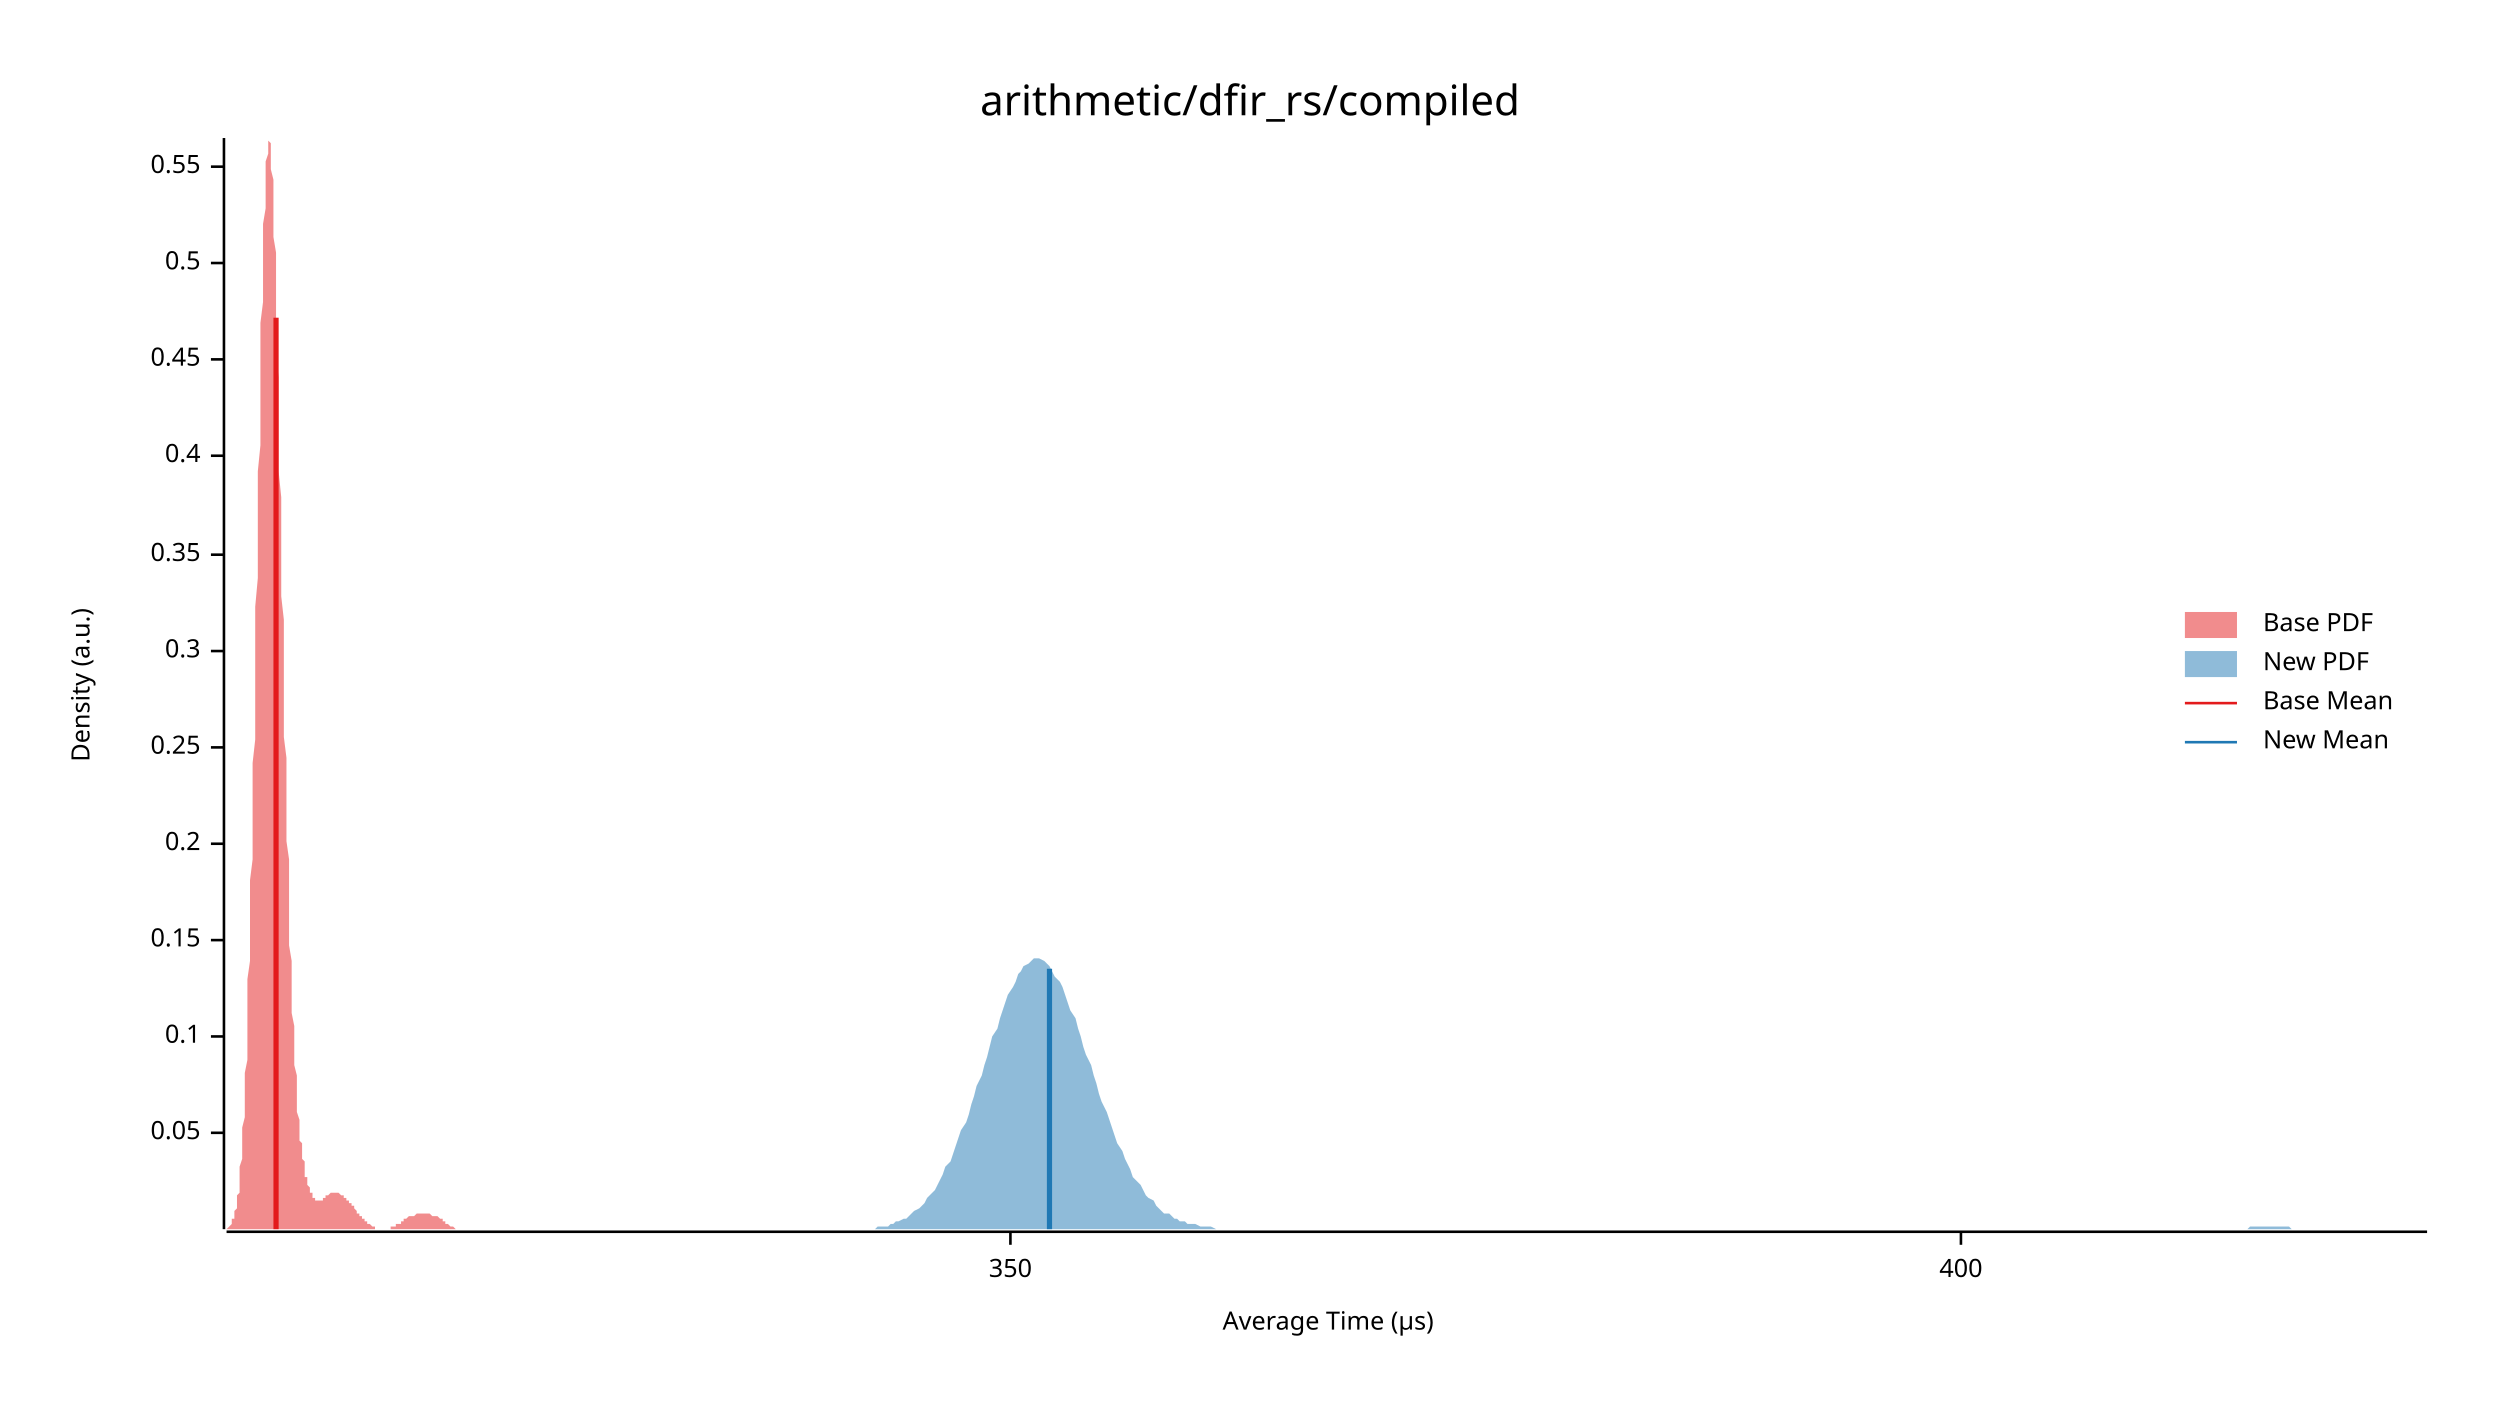
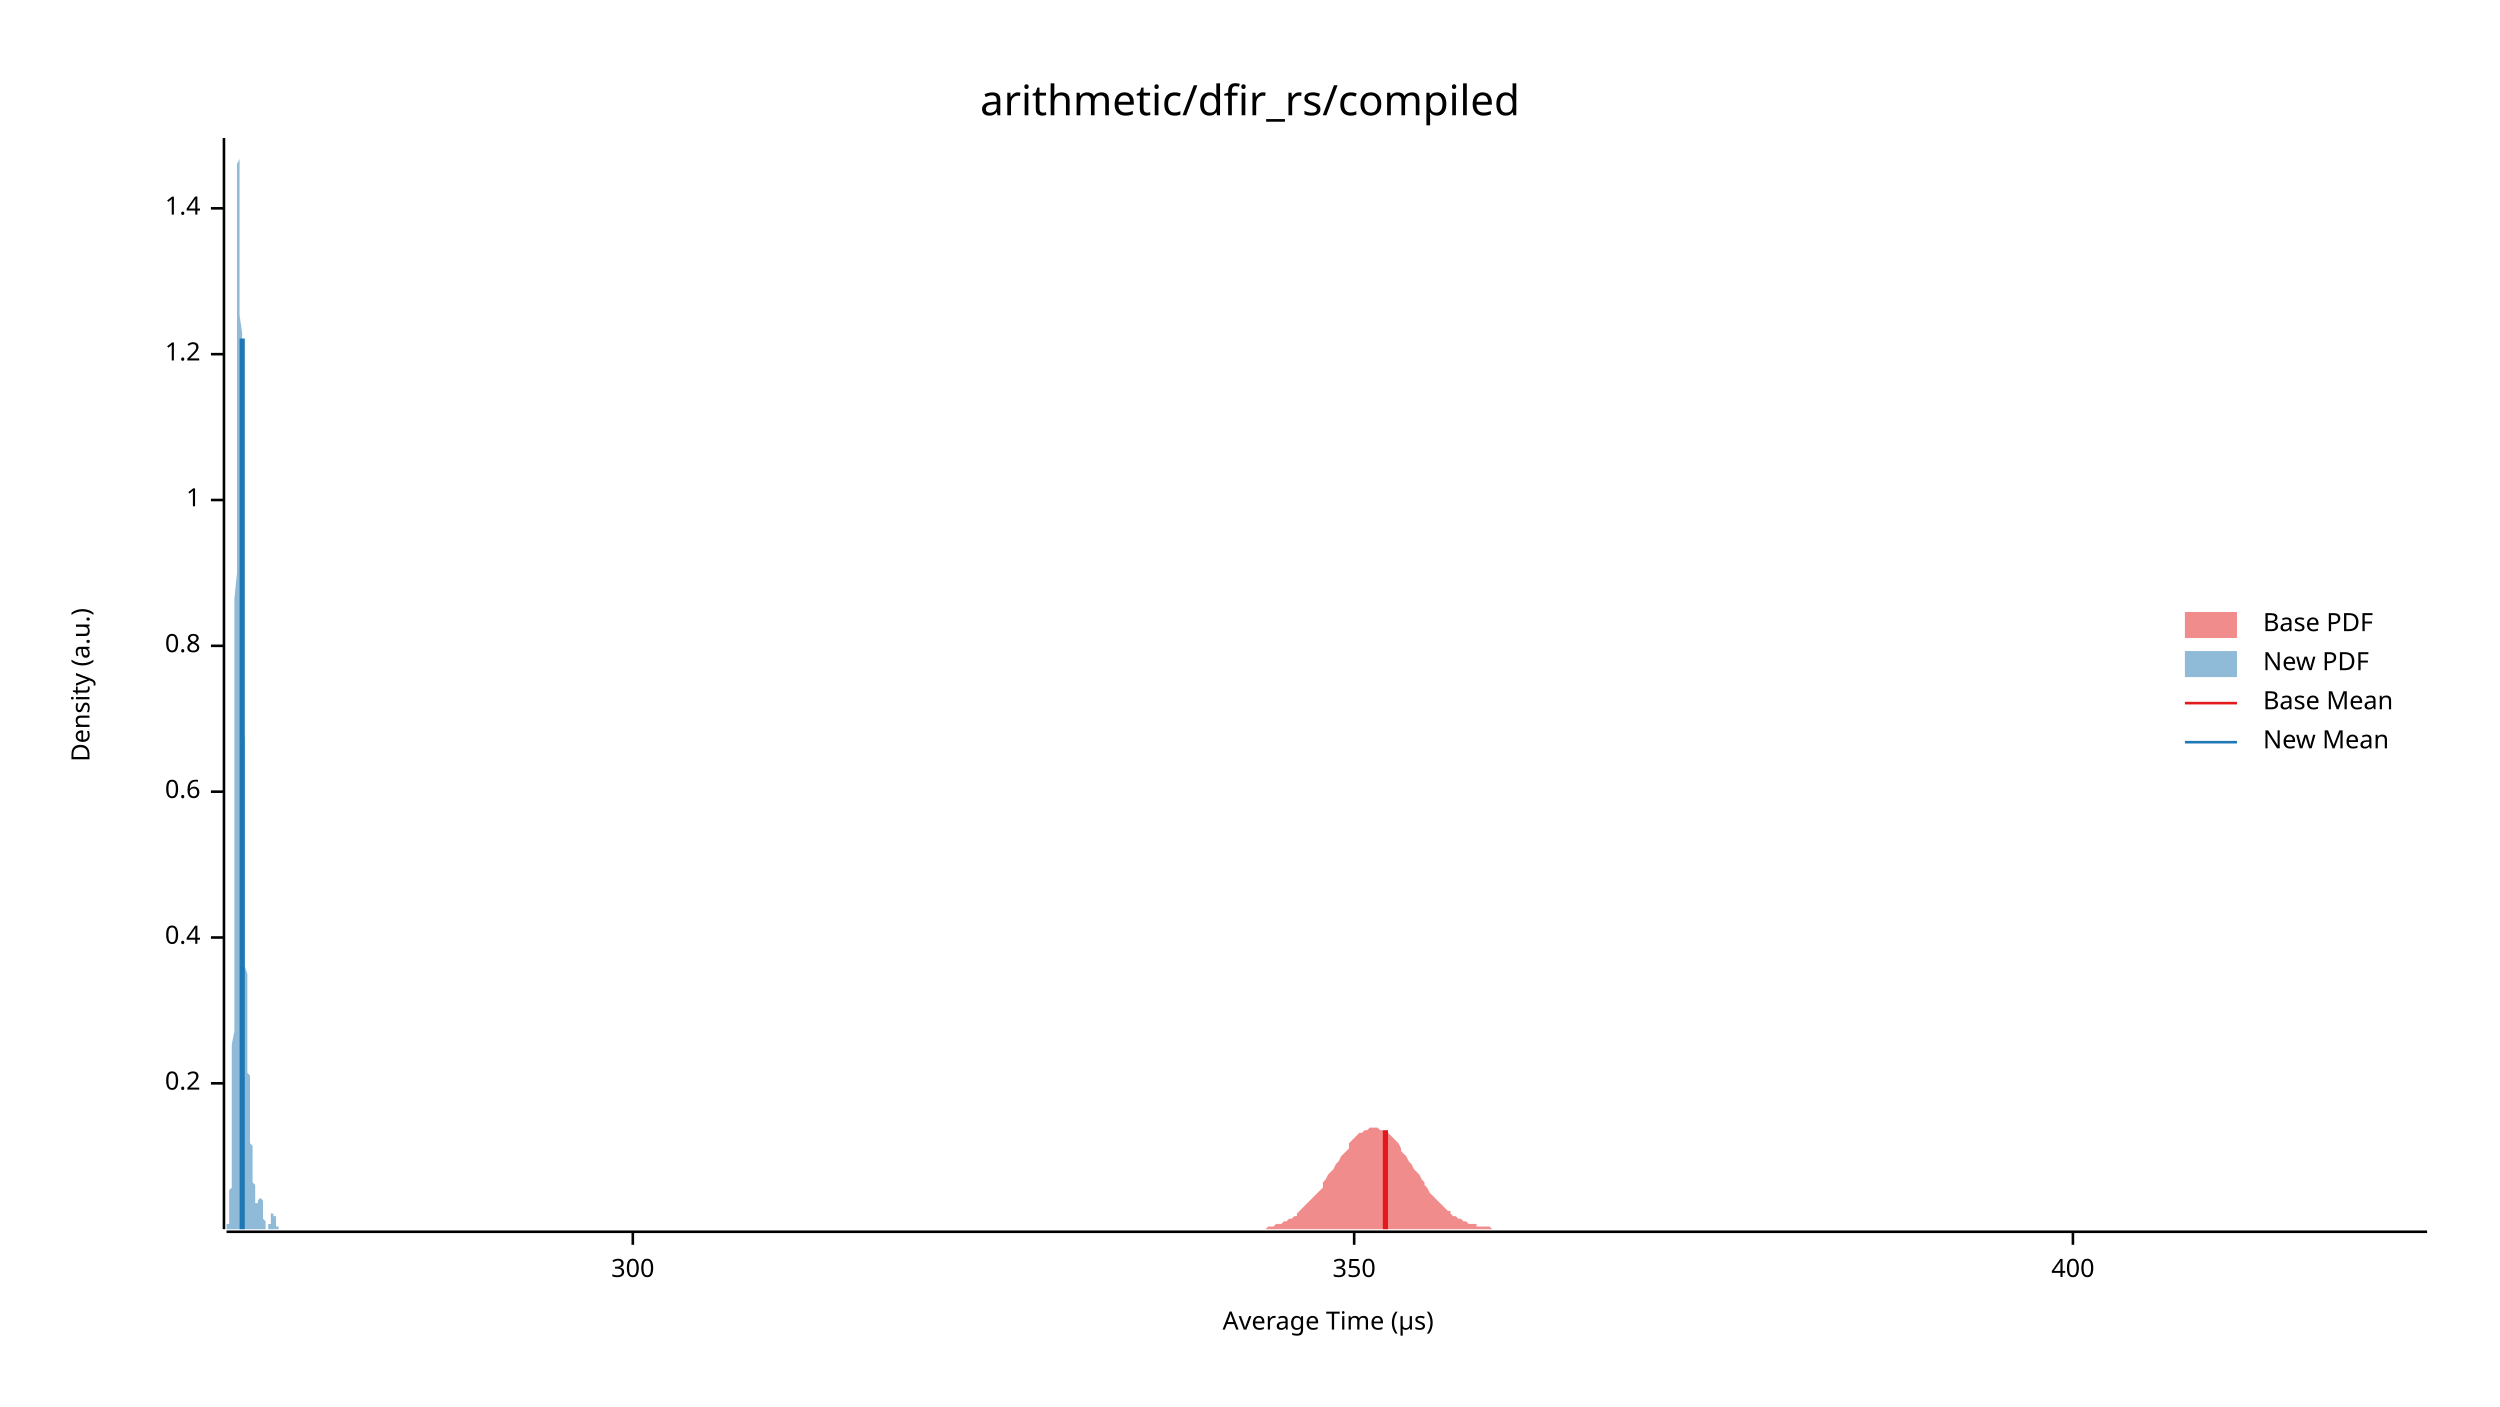
<svg xmlns="http://www.w3.org/2000/svg" width="960" height="540" viewBox="0 0 960 540">
  <text x="480" y="32" dy="0.76em" text-anchor="middle" font-family="sans-serif" font-size="16.129" opacity="1" fill="#000000">
arithmetic/dfir_rs/compiled
</text>
  <text x="27" y="263" dy="0.76em" text-anchor="middle" font-family="sans-serif" font-size="9.677" opacity="1" fill="#000000" transform="rotate(270, 27, 263)">
Density (a.u.)
</text>
  <text x="510" y="513" dy="-0.5ex" text-anchor="middle" font-family="sans-serif" font-size="9.677" opacity="1" fill="#000000">
Average Time (µs)
</text>
  <polyline fill="none" opacity="1" stroke="#000000" stroke-width="1" points="86,53 86,472 " />
-   <text x="77" y="435" dy="0.5ex" text-anchor="end" font-family="sans-serif" font-size="9.677" opacity="1" fill="#000000">
- 0.05
- </text>
-   <polyline fill="none" opacity="1" stroke="#000000" stroke-width="1" points="81,435 86,435 " />
-   <text x="77" y="398" dy="0.5ex" text-anchor="end" font-family="sans-serif" font-size="9.677" opacity="1" fill="#000000">
- 0.1
- </text>
-   <polyline fill="none" opacity="1" stroke="#000000" stroke-width="1" points="81,398 86,398 " />
-   <text x="77" y="361" dy="0.5ex" text-anchor="end" font-family="sans-serif" font-size="9.677" opacity="1" fill="#000000">
- 0.15
- </text>
-   <polyline fill="none" opacity="1" stroke="#000000" stroke-width="1" points="81,361 86,361 " />
-   <text x="77" y="324" dy="0.5ex" text-anchor="end" font-family="sans-serif" font-size="9.677" opacity="1" fill="#000000">
+   <text x="77" y="416" dy="0.5ex" text-anchor="end" font-family="sans-serif" font-size="9.677" opacity="1" fill="#000000">
0.2
</text>
-   <polyline fill="none" opacity="1" stroke="#000000" stroke-width="1" points="81,324 86,324 " />
-   <text x="77" y="287" dy="0.5ex" text-anchor="end" font-family="sans-serif" font-size="9.677" opacity="1" fill="#000000">
- 0.25
- </text>
-   <polyline fill="none" opacity="1" stroke="#000000" stroke-width="1" points="81,287 86,287 " />
-   <text x="77" y="250" dy="0.5ex" text-anchor="end" font-family="sans-serif" font-size="9.677" opacity="1" fill="#000000">
- 0.3
- </text>
-   <polyline fill="none" opacity="1" stroke="#000000" stroke-width="1" points="81,250 86,250 " />
-   <text x="77" y="213" dy="0.5ex" text-anchor="end" font-family="sans-serif" font-size="9.677" opacity="1" fill="#000000">
- 0.35
- </text>
-   <polyline fill="none" opacity="1" stroke="#000000" stroke-width="1" points="81,213 86,213 " />
-   <text x="77" y="175" dy="0.5ex" text-anchor="end" font-family="sans-serif" font-size="9.677" opacity="1" fill="#000000">
+   <polyline fill="none" opacity="1" stroke="#000000" stroke-width="1" points="81,416 86,416 " />
+   <text x="77" y="360" dy="0.5ex" text-anchor="end" font-family="sans-serif" font-size="9.677" opacity="1" fill="#000000">
0.4
</text>
-   <polyline fill="none" opacity="1" stroke="#000000" stroke-width="1" points="81,175 86,175 " />
-   <text x="77" y="138" dy="0.5ex" text-anchor="end" font-family="sans-serif" font-size="9.677" opacity="1" fill="#000000">
- 0.45
+   <polyline fill="none" opacity="1" stroke="#000000" stroke-width="1" points="81,360 86,360 " />
+   <text x="77" y="304" dy="0.5ex" text-anchor="end" font-family="sans-serif" font-size="9.677" opacity="1" fill="#000000">
+ 0.6
</text>
-   <polyline fill="none" opacity="1" stroke="#000000" stroke-width="1" points="81,138 86,138 " />
-   <text x="77" y="101" dy="0.5ex" text-anchor="end" font-family="sans-serif" font-size="9.677" opacity="1" fill="#000000">
- 0.5
+   <polyline fill="none" opacity="1" stroke="#000000" stroke-width="1" points="81,304 86,304 " />
+   <text x="77" y="248" dy="0.5ex" text-anchor="end" font-family="sans-serif" font-size="9.677" opacity="1" fill="#000000">
+ 0.8
</text>
-   <polyline fill="none" opacity="1" stroke="#000000" stroke-width="1" points="81,101 86,101 " />
-   <text x="77" y="64" dy="0.5ex" text-anchor="end" font-family="sans-serif" font-size="9.677" opacity="1" fill="#000000">
- 0.55
+   <polyline fill="none" opacity="1" stroke="#000000" stroke-width="1" points="81,248 86,248 " />
+   <text x="77" y="192" dy="0.5ex" text-anchor="end" font-family="sans-serif" font-size="9.677" opacity="1" fill="#000000">
+ 1
</text>
-   <polyline fill="none" opacity="1" stroke="#000000" stroke-width="1" points="81,64 86,64 " />
+   <polyline fill="none" opacity="1" stroke="#000000" stroke-width="1" points="81,192 86,192 " />
+   <text x="77" y="136" dy="0.5ex" text-anchor="end" font-family="sans-serif" font-size="9.677" opacity="1" fill="#000000">
+ 1.2
+ </text>
+   <polyline fill="none" opacity="1" stroke="#000000" stroke-width="1" points="81,136 86,136 " />
+   <text x="77" y="80" dy="0.5ex" text-anchor="end" font-family="sans-serif" font-size="9.677" opacity="1" fill="#000000">
+ 1.4
+ </text>
+   <polyline fill="none" opacity="1" stroke="#000000" stroke-width="1" points="81,80 86,80 " />
  <polyline fill="none" opacity="1" stroke="#000000" stroke-width="1" points="87,473 932,473 " />
-   <text x="388" y="483" dy="0.76em" text-anchor="middle" font-family="sans-serif" font-size="9.677" opacity="1" fill="#000000">
+   <text x="243" y="483" dy="0.76em" text-anchor="middle" font-family="sans-serif" font-size="9.677" opacity="1" fill="#000000">
+ 300
+ </text>
+   <polyline fill="none" opacity="1" stroke="#000000" stroke-width="1" points="243,473 243,478 " />
+   <text x="520" y="483" dy="0.76em" text-anchor="middle" font-family="sans-serif" font-size="9.677" opacity="1" fill="#000000">
350
</text>
-   <polyline fill="none" opacity="1" stroke="#000000" stroke-width="1" points="388,473 388,478 " />
-   <text x="753" y="483" dy="0.76em" text-anchor="middle" font-family="sans-serif" font-size="9.677" opacity="1" fill="#000000">
+   <polyline fill="none" opacity="1" stroke="#000000" stroke-width="1" points="520,473 520,478 " />
+   <text x="796" y="483" dy="0.76em" text-anchor="middle" font-family="sans-serif" font-size="9.677" opacity="1" fill="#000000">
400
</text>
-   <polyline fill="none" opacity="1" stroke="#000000" stroke-width="1" points="753,473 753,478 " />
-   <polygon opacity="0.5" fill="#E31A1C" points="87,472 87,472 87,472 87,472 87,472 87,472 88,471 88,471 88,471 88,471 88,471 89,470 89,470 89,470 89,469 89,469 89,468 90,468 90,467 90,467 90,466 90,465 91,464 91,463 91,462 91,461 91,459 92,458 92,456 92,454 92,452 92,450 92,448 93,445 93,443 93,440 93,436 93,433 94,429 94,425 94,421 94,416 94,412 95,407 95,401 95,395 95,389 95,383 95,376 96,369 96,362 96,354 96,347 96,338 97,330 97,321 97,312 97,303 97,293 98,284 98,274 98,264 98,253 98,243 98,233 99,222 99,212 99,202 99,191 99,181 100,171 100,161 100,151 100,142 100,133 100,124 101,116 101,108 101,100 101,93 101,86 102,80 102,75 102,70 102,66 102,62 103,59 103,57 103,55 103,54 103,53 103,54 104,55 104,56 104,59 104,61 104,65 105,69 105,74 105,79 105,84 105,91 106,97 106,104 106,112 106,120 106,128 106,136 107,145 107,154 107,163 107,172 107,181 108,191 108,200 108,210 108,219 108,229 109,238 109,247 109,256 109,265 109,274 109,283 110,291 110,299 110,307 110,315 110,323 111,330 111,337 111,344 111,351 111,357 111,363 112,369 112,374 112,379 112,384 112,389 113,394 113,398 113,402 113,406 113,409 114,413 114,416 114,419 114,422 114,425 114,427 115,430 115,432 115,434 115,436 115,438 116,439 116,441 116,443 116,444 116,445 117,446 117,448 117,449 117,450 117,451 117,452 118,452 118,453 118,454 118,455 118,455 119,456 119,456 119,457 119,457 119,458 120,458 120,459 120,459 120,459 120,459 120,460 121,460 121,460 121,460 121,460 121,461 122,461 122,461 122,461 122,461 122,461 122,461 123,461 123,461 123,461 123,461 123,461 124,461 124,460 124,460 124,460 124,460 125,460 125,460 125,460 125,460 125,459 125,459 126,459 126,459 126,459 126,459 126,459 127,458 127,458 127,458 127,458 127,458 128,458 128,458 128,458 128,458 128,458 128,458 129,458 129,458 129,458 129,458 129,458 130,458 130,458 130,458 130,458 130,458 131,459 131,459 131,459 131,459 131,459 131,459 132,459 132,460 132,460 132,460 132,460 133,460 133,460 133,461 133,461 133,461 133,461 134,461 134,462 134,462 134,462 134,462 135,462 135,463 135,463 135,463 135,463 136,463 136,464 136,464 136,464 136,464 136,464 137,465 137,465 137,465 137,465 137,466 138,466 138,466 138,466 138,466 138,467 139,467 139,467 139,467 139,467 139,468 139,468 140,468 140,468 140,468 140,469 140,469 141,469 141,469 141,469 141,469 141,470 142,470 142,470 142,470 142,470 142,470 142,470 143,471 143,471 143,471 143,471 143,471 144,471 144,471 144,471 144,471 144,472 144,472 145,472 145,472 145,472 145,472 145,472 146,472 146,472 146,472 146,472 146,472 147,472 147,472 147,472 147,472 147,472 147,472 148,472 148,472 148,472 148,472 148,472 149,472 149,472 149,472 149,472 149,472 150,472 150,472 150,472 150,472 150,472 150,471 151,471 151,471 151,471 151,471 151,471 152,471 152,471 152,471 152,471 152,470 153,470 153,470 153,470 153,470 153,470 153,470 154,470 154,469 154,469 154,469 154,469 155,469 155,469 155,469 155,468 155,468 155,468 156,468 156,468 156,468 156,468 156,468 157,467 157,467 157,467 157,467 157,467 158,467 158,467 158,467 158,467 158,467 158,467 159,467 159,467 159,467 159,467 159,467 160,466 160,466 160,466 160,466 160,466 161,466 161,466 161,466 161,466 161,466 161,466 162,466 162,466 162,466 162,466 162,466 163,466 163,466 163,466 163,466 163,466 164,466 164,466 164,466 164,466 164,466 164,466 165,466 165,466 165,466 165,466 165,466 166,467 166,467 166,467 166,467 166,467 166,467 167,467 167,467 167,467 167,467 167,467 168,467 168,467 168,467 168,467 168,467 169,468 169,468 169,468 169,468 169,468 169,468 170,468 170,468 170,469 170,469 170,469 171,469 171,469 171,469 171,469 171,470 172,470 172,470 172,470 172,470 172,470 172,470 173,471 173,471 173,471 173,471 173,471 174,471 174,471 174,471 174,471 174,471 175,472 175,472 175,472 175,472 175,472 175,472 176,472 176,472 176,472 176,472 176,472 177,472 177,472 177,472 177,472 177,472 177,472 178,472 178,472 178,472 178,472 178,472 179,472 179,472 179,472 179,472 179,472 180,472 180,472 87,472 " />
-   <polygon opacity="0.5" fill="#1F78B4" points="333,472 335,472 336,472 337,471 338,471 339,471 341,471 342,470 343,470 344,469 345,469 347,468 348,468 349,467 350,466 351,465 353,464 354,463 355,462 356,460 357,459 359,457 360,455 361,453 362,451 363,448 365,446 366,443 367,440 368,437 369,434 371,431 372,428 373,424 374,421 375,417 377,413 378,409 379,406 380,402 381,398 383,395 384,391 385,388 386,385 387,382 389,379 390,377 391,374 392,373 393,371 395,370 396,369 397,368 398,368 399,368 401,369 402,370 403,371 404,373 405,375 407,377 408,379 409,382 410,385 411,388 413,391 414,395 415,398 416,402 417,405 419,409 420,413 421,416 422,420 423,423 425,427 426,430 427,433 428,436 429,439 431,442 432,445 433,447 434,449 435,452 437,454 438,455 439,457 440,459 441,460 443,461 444,463 445,464 446,465 447,466 449,466 450,467 451,468 452,468 453,469 455,469 456,470 457,470 458,470 459,470 461,471 462,471 463,471 464,471 465,471 467,472 468,472 469,472 470,472 471,472 473,472 474,472 475,472 476,472 477,472 478,472 480,472 481,472 482,472 483,472 484,472 486,472 487,472 488,472 489,472 490,472 492,472 493,472 494,472 495,472 496,472 498,472 499,472 500,472 501,472 502,472 504,472 505,472 506,472 507,472 508,472 510,472 511,472 512,472 513,472 514,472 516,472 517,472 518,472 519,472 520,472 522,472 523,472 524,472 525,472 526,472 528,472 529,472 530,472 531,472 532,472 534,472 535,472 536,472 537,472 538,472 540,472 541,472 542,472 543,472 544,472 546,472 547,472 548,472 549,472 550,472 552,472 553,472 554,472 555,472 556,472 558,472 559,472 560,472 561,472 562,472 564,472 565,472 566,472 567,472 568,472 570,472 571,472 572,472 573,472 574,472 576,472 577,472 578,472 579,472 580,472 582,472 583,472 584,472 585,472 586,472 588,472 589,472 590,472 591,472 592,472 594,472 595,472 596,472 597,472 598,472 600,472 601,472 602,472 603,472 604,472 606,472 607,472 608,472 609,472 610,472 612,472 613,472 614,472 615,472 616,472 618,472 619,472 620,472 621,472 622,472 624,472 625,472 626,472 627,472 628,472 629,472 631,472 632,472 633,472 634,472 635,472 637,472 638,472 639,472 640,472 641,472 643,472 644,472 645,472 646,472 647,472 649,472 650,472 651,472 652,472 653,472 655,472 656,472 657,472 658,472 659,472 661,472 662,472 663,472 664,472 665,472 667,472 668,472 669,472 670,472 671,472 673,472 674,472 675,472 676,472 677,472 679,472 680,472 681,472 682,472 683,472 685,472 686,472 687,472 688,472 689,472 691,472 692,472 693,472 694,472 695,472 697,472 698,472 699,472 700,472 701,472 703,472 704,472 705,472 706,472 707,472 709,472 710,472 711,472 712,472 713,472 715,472 716,472 717,472 718,472 719,472 721,472 722,472 723,472 724,472 725,472 727,472 728,472 729,472 730,472 731,472 733,472 734,472 735,472 736,472 737,472 739,472 740,472 741,472 742,472 743,472 745,472 746,472 747,472 748,472 749,472 751,472 752,472 753,472 754,472 755,472 757,472 758,472 759,472 760,472 761,472 763,472 764,472 765,472 766,472 767,472 769,472 770,472 771,472 772,472 773,472 775,472 776,472 777,472 778,472 779,472 781,472 782,472 783,472 784,472 785,472 786,472 788,472 789,472 790,472 791,472 792,472 794,472 795,472 796,472 797,472 798,472 800,472 801,472 802,472 803,472 804,472 806,472 807,472 808,472 809,472 810,472 812,472 813,472 814,472 815,472 816,472 818,472 819,472 820,472 821,472 822,472 824,472 825,472 826,472 827,472 828,472 830,472 831,472 832,472 833,472 834,472 836,472 837,472 838,472 839,472 840,472 842,472 843,472 844,472 845,472 846,472 848,472 849,472 850,472 851,472 852,472 854,472 855,472 856,472 857,472 858,472 860,472 861,472 862,472 863,472 864,471 866,471 867,471 868,471 869,471 870,471 872,471 873,471 874,471 875,471 876,471 878,471 879,471 880,472 881,472 882,472 884,472 885,472 886,472 887,472 888,472 890,472 891,472 892,472 893,472 894,472 896,472 897,472 898,472 899,472 900,472 902,472 903,472 904,472 905,472 906,472 908,472 909,472 910,472 911,472 912,472 914,472 915,472 916,472 917,472 918,472 920,472 921,472 922,472 923,472 924,472 926,472 927,472 928,472 929,472 930,472 932,472 932,472 333,472 " />
-   <polyline fill="none" opacity="1" stroke="#E31A1C" stroke-width="2" points="106,472 106,122 " />
-   <polyline fill="none" opacity="1" stroke="#1F78B4" stroke-width="2" points="403,472 403,372 " />
+   <polyline fill="none" opacity="1" stroke="#000000" stroke-width="1" points="796,473 796,478 " />
+   <polygon opacity="0.5" fill="#E31A1C" points="479,472 479,472 480,472 481,472 482,472 483,472 484,472 485,472 486,472 487,471 488,471 488,471 489,471 490,470 491,470 492,470 493,469 494,469 495,468 496,468 497,467 498,467 498,466 499,465 500,464 501,463 502,462 503,461 504,460 505,459 506,458 507,457 508,456 508,454 509,453 510,451 511,450 512,449 513,447 514,446 515,444 516,443 517,442 518,441 518,439 519,438 520,437 521,436 522,435 523,435 524,434 525,434 526,433 527,433 528,433 528,433 529,433 530,434 531,434 532,435 533,435 534,436 535,437 536,438 537,439 538,441 538,442 539,443 540,444 541,446 542,447 543,449 544,450 545,451 546,453 547,454 547,455 548,456 549,458 550,459 551,460 552,461 553,462 554,463 555,464 556,465 557,465 557,466 558,467 559,467 560,468 561,468 562,469 563,469 564,470 565,470 566,470 567,470 567,471 568,471 569,471 570,471 571,471 572,471 573,472 574,472 575,472 576,472 577,472 577,472 578,472 579,472 580,472 581,472 582,472 583,472 584,472 585,472 586,472 587,472 587,472 588,472 589,472 590,472 591,472 592,472 593,472 594,472 595,472 596,472 597,472 597,472 598,472 599,472 600,472 601,472 602,472 603,472 604,472 605,472 606,472 607,472 607,472 608,472 609,472 610,472 611,472 612,472 613,472 614,472 615,472 616,472 616,472 617,472 618,472 619,472 620,472 621,472 622,472 623,472 624,472 625,472 626,472 626,472 627,472 628,472 629,472 630,472 631,472 632,472 633,472 634,472 635,472 636,472 636,472 637,472 638,472 639,472 640,472 641,472 642,472 643,472 644,472 645,472 646,472 646,472 647,472 648,472 649,472 650,472 651,472 652,472 653,472 654,472 655,472 656,472 656,472 657,472 658,472 659,472 660,472 661,472 662,472 663,472 664,472 665,472 666,472 666,472 667,472 668,472 669,472 670,472 671,472 672,472 673,472 674,472 675,472 675,472 676,472 677,472 678,472 679,472 680,472 681,472 682,472 683,472 684,472 685,472 685,472 686,472 687,472 688,472 689,472 690,472 691,472 692,472 693,472 694,472 695,472 695,472 696,472 697,472 698,472 699,472 700,472 701,472 702,472 703,472 704,472 705,472 705,472 706,472 707,472 708,472 709,472 710,472 711,472 712,472 713,472 714,472 715,472 715,472 716,472 717,472 718,472 719,472 720,472 721,472 722,472 723,472 724,472 725,472 725,472 726,472 727,472 728,472 729,472 730,472 731,472 732,472 733,472 734,472 735,472 735,472 736,472 737,472 738,472 739,472 740,472 741,472 742,472 743,472 744,472 744,472 745,472 746,472 747,472 748,472 749,472 750,472 751,472 752,472 753,472 754,472 754,472 755,472 756,472 757,472 758,472 759,472 760,472 761,472 762,472 763,472 764,472 764,472 765,472 766,472 767,472 768,472 769,472 770,472 771,472 772,472 773,472 774,472 774,472 775,472 776,472 777,472 778,472 779,472 780,472 781,472 782,472 783,472 784,472 784,472 785,472 786,472 787,472 788,472 789,472 790,472 791,472 792,472 793,472 794,472 794,472 795,472 796,472 797,472 798,472 799,472 800,472 801,472 802,472 803,472 803,472 804,472 805,472 806,472 807,472 808,472 809,472 810,472 811,472 812,472 813,472 813,472 814,472 815,472 816,472 817,472 818,472 819,472 820,472 821,472 822,472 823,472 823,472 824,472 825,472 826,472 827,472 828,472 829,472 830,472 831,472 832,472 833,472 833,472 834,472 835,472 836,472 837,472 838,472 839,472 840,472 841,472 842,472 843,472 843,472 844,472 845,472 846,472 847,472 848,472 849,472 850,472 851,472 852,472 853,472 853,472 854,472 855,472 856,472 857,472 858,472 859,472 860,472 861,472 862,472 863,472 863,472 864,472 865,472 866,472 867,472 868,472 869,472 870,472 871,472 872,472 872,472 873,472 874,472 875,472 876,472 877,472 878,472 879,472 880,472 881,472 882,472 882,472 883,472 884,472 885,472 886,472 887,472 888,472 889,472 890,472 891,472 892,472 892,472 893,472 894,472 895,472 896,472 897,472 898,472 899,472 900,472 901,472 902,472 902,472 903,472 904,472 905,472 906,472 907,472 908,472 909,472 910,472 911,472 912,472 912,472 913,472 914,472 915,472 916,472 917,472 918,472 919,472 920,472 921,472 922,472 922,472 923,472 924,472 925,472 926,472 927,472 928,472 929,472 930,472 931,472 932,472 932,472 479,472 " />
+   <polygon opacity="0.5" fill="#1F78B4" points="87,472 87,472 87,472 87,472 87,472 87,472 87,472 87,472 87,472 87,472 87,472 87,472 87,472 87,472 87,472 87,472 87,472 87,471 87,471 87,471 87,471 87,471 87,471 87,470 88,470 88,470 88,470 88,469 88,469 88,469 88,469 88,468 88,468 88,467 88,467 88,466 88,466 88,465 88,465 88,464 88,463 88,463 88,462 88,461 88,460 88,459 88,458 88,457 89,456 89,455 89,453 89,452 89,451 89,449 89,447 89,446 89,444 89,442 89,439 89,437 89,435 89,432 89,429 89,426 89,423 89,420 89,417 89,413 89,409 89,405 89,401 90,396 90,391 90,386 90,381 90,376 90,370 90,364 90,358 90,351 90,345 90,338 90,330 90,323 90,315 90,308 90,299 90,291 90,283 90,274 90,265 90,257 90,248 90,239 90,230 91,220 91,211 91,202 91,193 91,184 91,175 91,166 91,158 91,149 91,141 91,133 91,125 91,118 91,110 91,104 91,97 91,91 91,85 91,80 91,75 91,71 91,67 91,63 92,61 92,58 92,56 92,55 92,54 92,53 92,54 92,54 92,55 92,57 92,59 92,62 92,64 92,68 92,72 92,76 92,80 92,85 92,91 92,96 92,102 92,108 92,114 92,121 93,128 93,134 93,141 93,148 93,156 93,163 93,170 93,177 93,185 93,192 93,199 93,206 93,214 93,221 93,228 93,234 93,241 93,248 93,254 93,260 93,266 93,272 93,278 94,284 94,289 94,295 94,300 94,305 94,310 94,314 94,319 94,323 94,327 94,331 94,335 94,339 94,343 94,346 94,349 94,352 94,356 94,358 94,361 94,364 94,367 94,369 94,371 95,374 95,376 95,378 95,380 95,382 95,384 95,386 95,388 95,390 95,391 95,393 95,395 95,396 95,398 95,399 95,401 95,402 95,404 95,405 95,407 95,408 95,409 95,411 95,412 96,413 96,415 96,416 96,417 96,419 96,420 96,421 96,422 96,424 96,425 96,426 96,427 96,429 96,430 96,431 96,432 96,433 96,434 96,435 96,436 96,437 96,438 96,439 97,440 97,441 97,442 97,443 97,443 97,444 97,445 97,446 97,446 97,447 97,448 97,448 97,449 97,449 97,450 97,451 97,451 97,452 97,452 97,453 97,453 97,454 97,454 97,454 98,455 98,455 98,456 98,456 98,457 98,457 98,457 98,458 98,458 98,459 98,459 98,459 98,460 98,460 98,460 98,461 98,461 98,461 98,461 98,462 98,462 98,462 98,462 99,462 99,462 99,463 99,463 99,463 99,463 99,463 99,463 99,463 99,463 99,463 99,463 99,462 99,462 99,462 99,462 99,462 99,462 99,461 99,461 99,461 99,461 99,461 99,461 100,460 100,460 100,460 100,460 100,460 100,460 100,459 100,459 100,459 100,459 100,459 100,459 100,459 100,459 100,459 100,459 100,459 100,459 100,460 100,460 100,460 100,460 100,460 101,461 101,461 101,461 101,461 101,462 101,462 101,462 101,463 101,463 101,463 101,464 101,464 101,465 101,465 101,465 101,466 101,466 101,466 101,467 101,467 101,467 101,468 101,468 101,468 102,469 102,469 102,469 102,469 102,470 102,470 102,470 102,470 102,470 102,470 102,471 102,471 102,471 102,471 102,471 102,471 102,471 102,471 102,472 102,472 102,472 102,472 102,472 102,472 103,472 103,472 103,472 103,472 103,472 103,472 103,472 103,472 103,472 103,472 103,472 103,471 103,471 103,471 103,471 103,471 103,471 103,471 103,471 103,471 103,471 103,470 103,470 104,470 104,470 104,470 104,470 104,469 104,469 104,469 104,469 104,469 104,469 104,468 104,468 104,468 104,468 104,468 104,468 104,467 104,467 104,467 104,467 104,467 104,467 104,467 104,466 105,466 105,466 105,466 105,466 105,466 105,466 105,466 105,466 105,466 105,466 105,466 105,466 105,466 105,466 105,466 105,466 105,466 105,466 105,467 105,467 105,467 105,467 105,467 106,467 106,467 106,468 106,468 106,468 106,468 106,468 106,469 106,469 106,469 106,469 106,469 106,469 106,470 106,470 106,470 106,470 106,470 106,470 106,471 106,471 106,471 106,471 106,471 107,471 107,471 107,471 107,471 107,472 107,472 107,472 107,472 107,472 107,472 107,472 107,472 107,472 107,472 107,472 107,472 107,472 107,472 107,472 107,472 107,472 107,472 107,472 108,472 108,472 108,472 108,472 108,472 108,472 87,472 " />
+   <polyline fill="none" opacity="1" stroke="#E31A1C" stroke-width="2" points="532,472 532,434 " />
+   <polyline fill="none" opacity="1" stroke="#1F78B4" stroke-width="2" points="93,472 93,130 " />
  <text x="869" y="235" dy="0.76em" text-anchor="start" font-family="sans-serif" font-size="9.677" opacity="1" fill="#000000">
Base PDF
</text>
  <text x="869" y="250" dy="0.76em" text-anchor="start" font-family="sans-serif" font-size="9.677" opacity="1" fill="#000000">
New PDF
</text>
  <text x="869" y="265" dy="0.76em" text-anchor="start" font-family="sans-serif" font-size="9.677" opacity="1" fill="#000000">
Base Mean
</text>
  <text x="869" y="280" dy="0.76em" text-anchor="start" font-family="sans-serif" font-size="9.677" opacity="1" fill="#000000">
New Mean
</text>
  <rect x="839" y="235" width="20" height="10" opacity="0.5" fill="#E31A1C" stroke="none" />
  <rect x="839" y="250" width="20" height="10" opacity="0.5" fill="#1F78B4" stroke="none" />
  <polyline fill="none" opacity="1" stroke="#E31A1C" stroke-width="1" points="839,270 859,270 " />
  <polyline fill="none" opacity="1" stroke="#1F78B4" stroke-width="1" points="839,285 859,285 " />
</svg>
